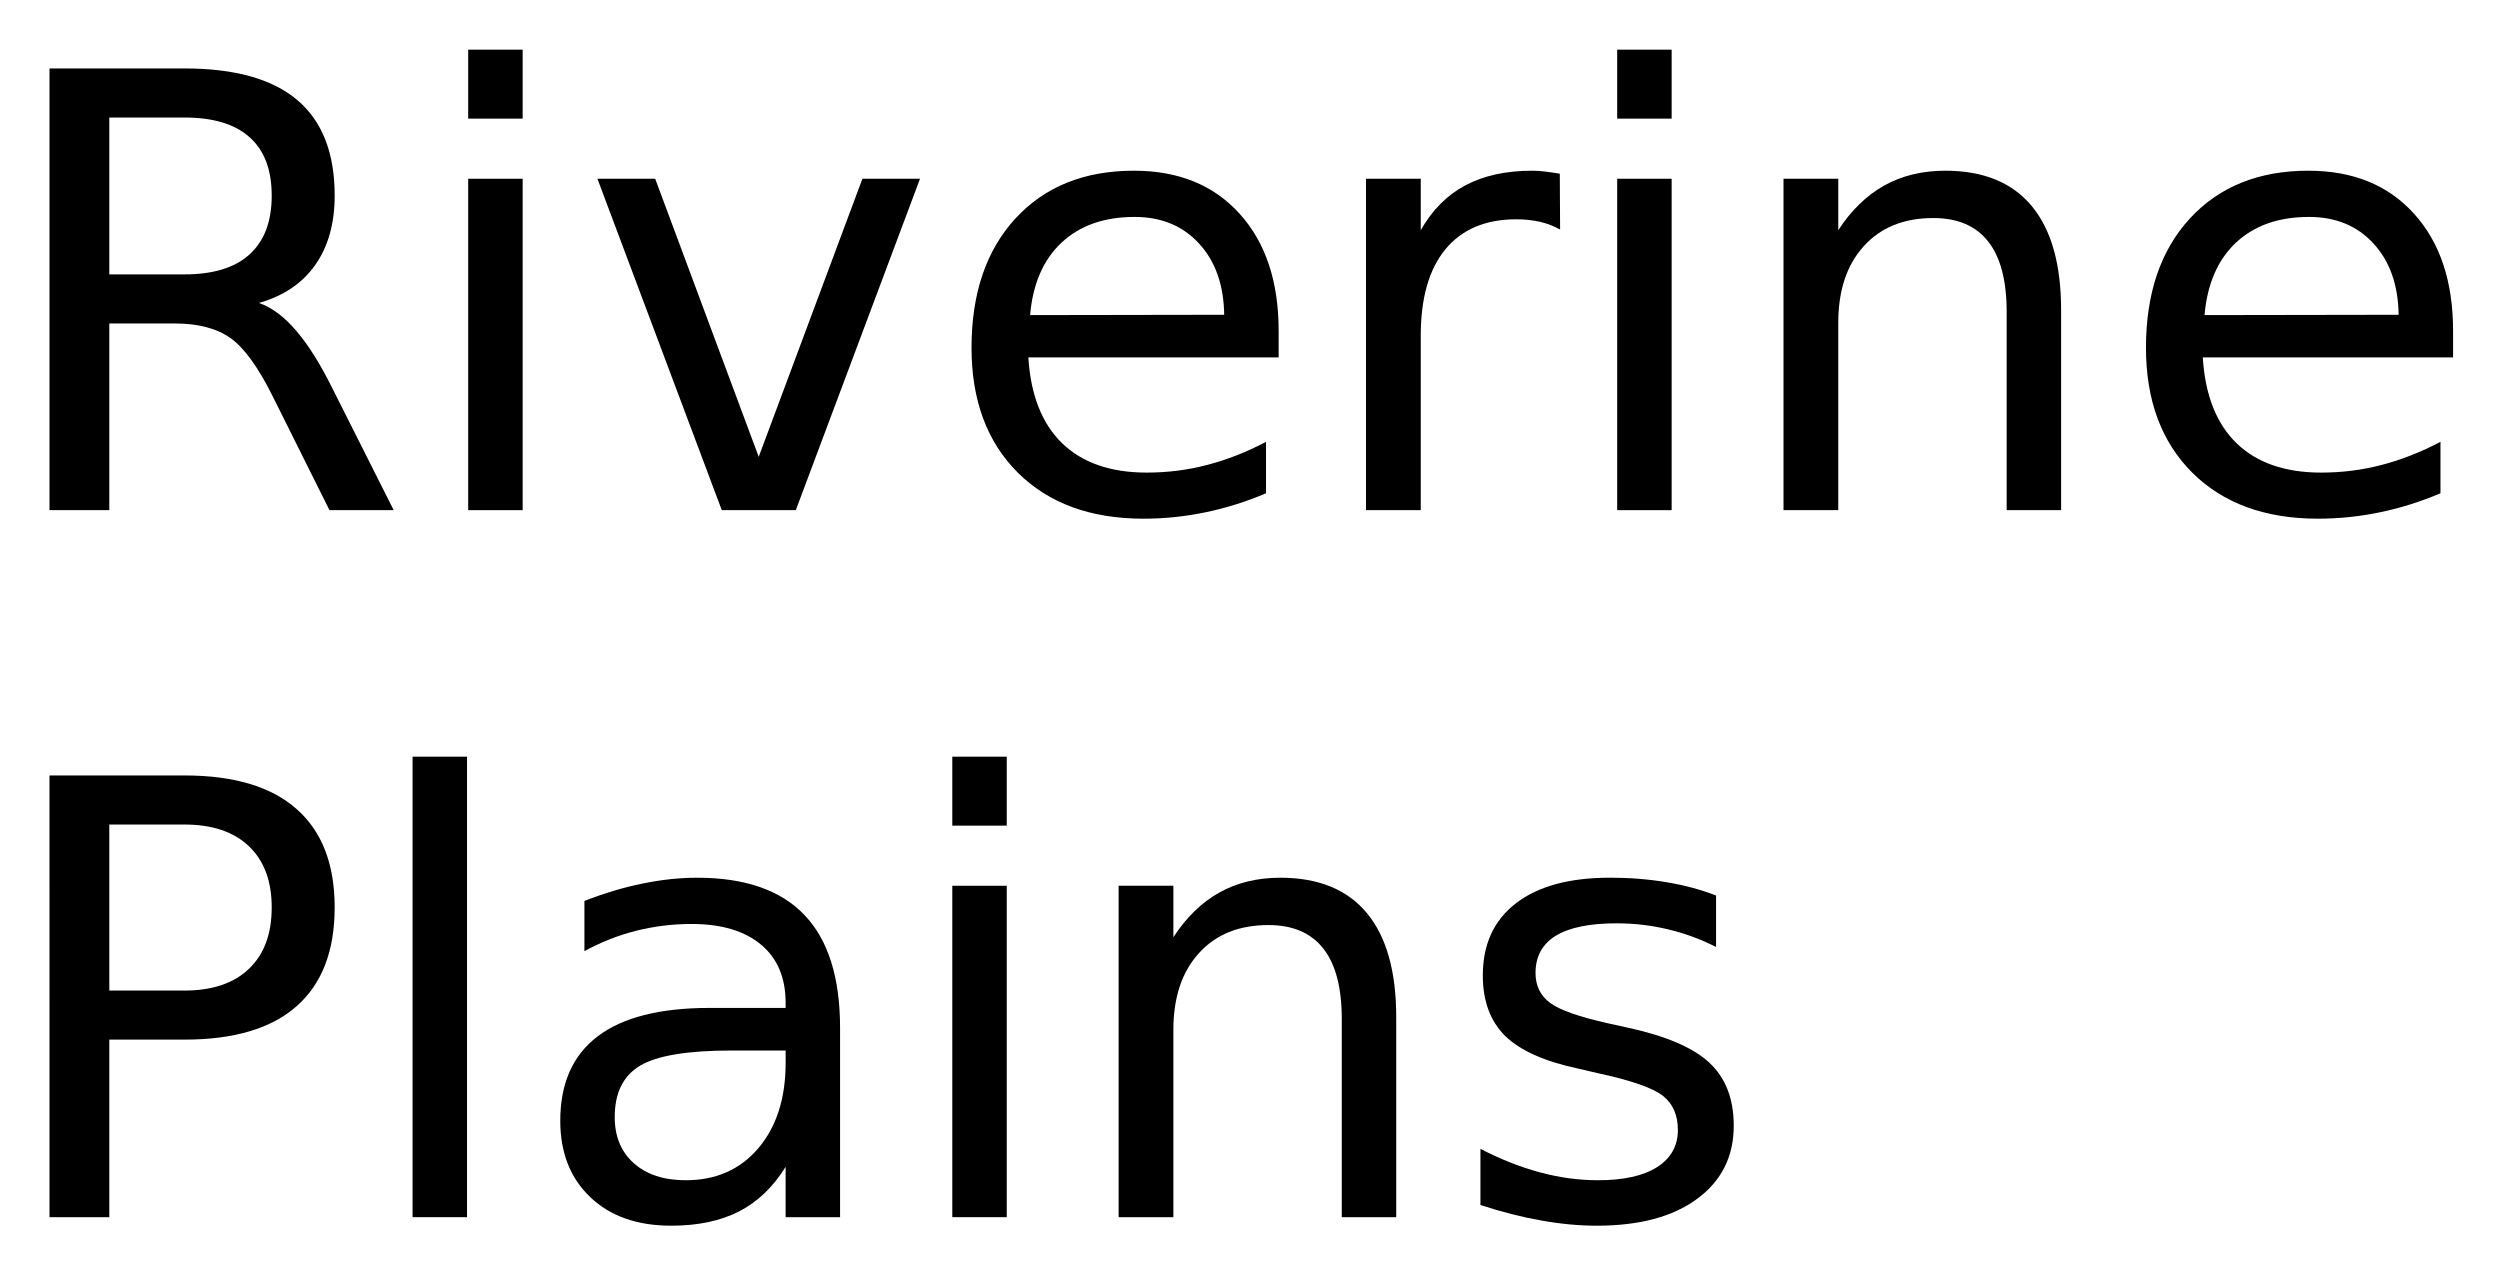
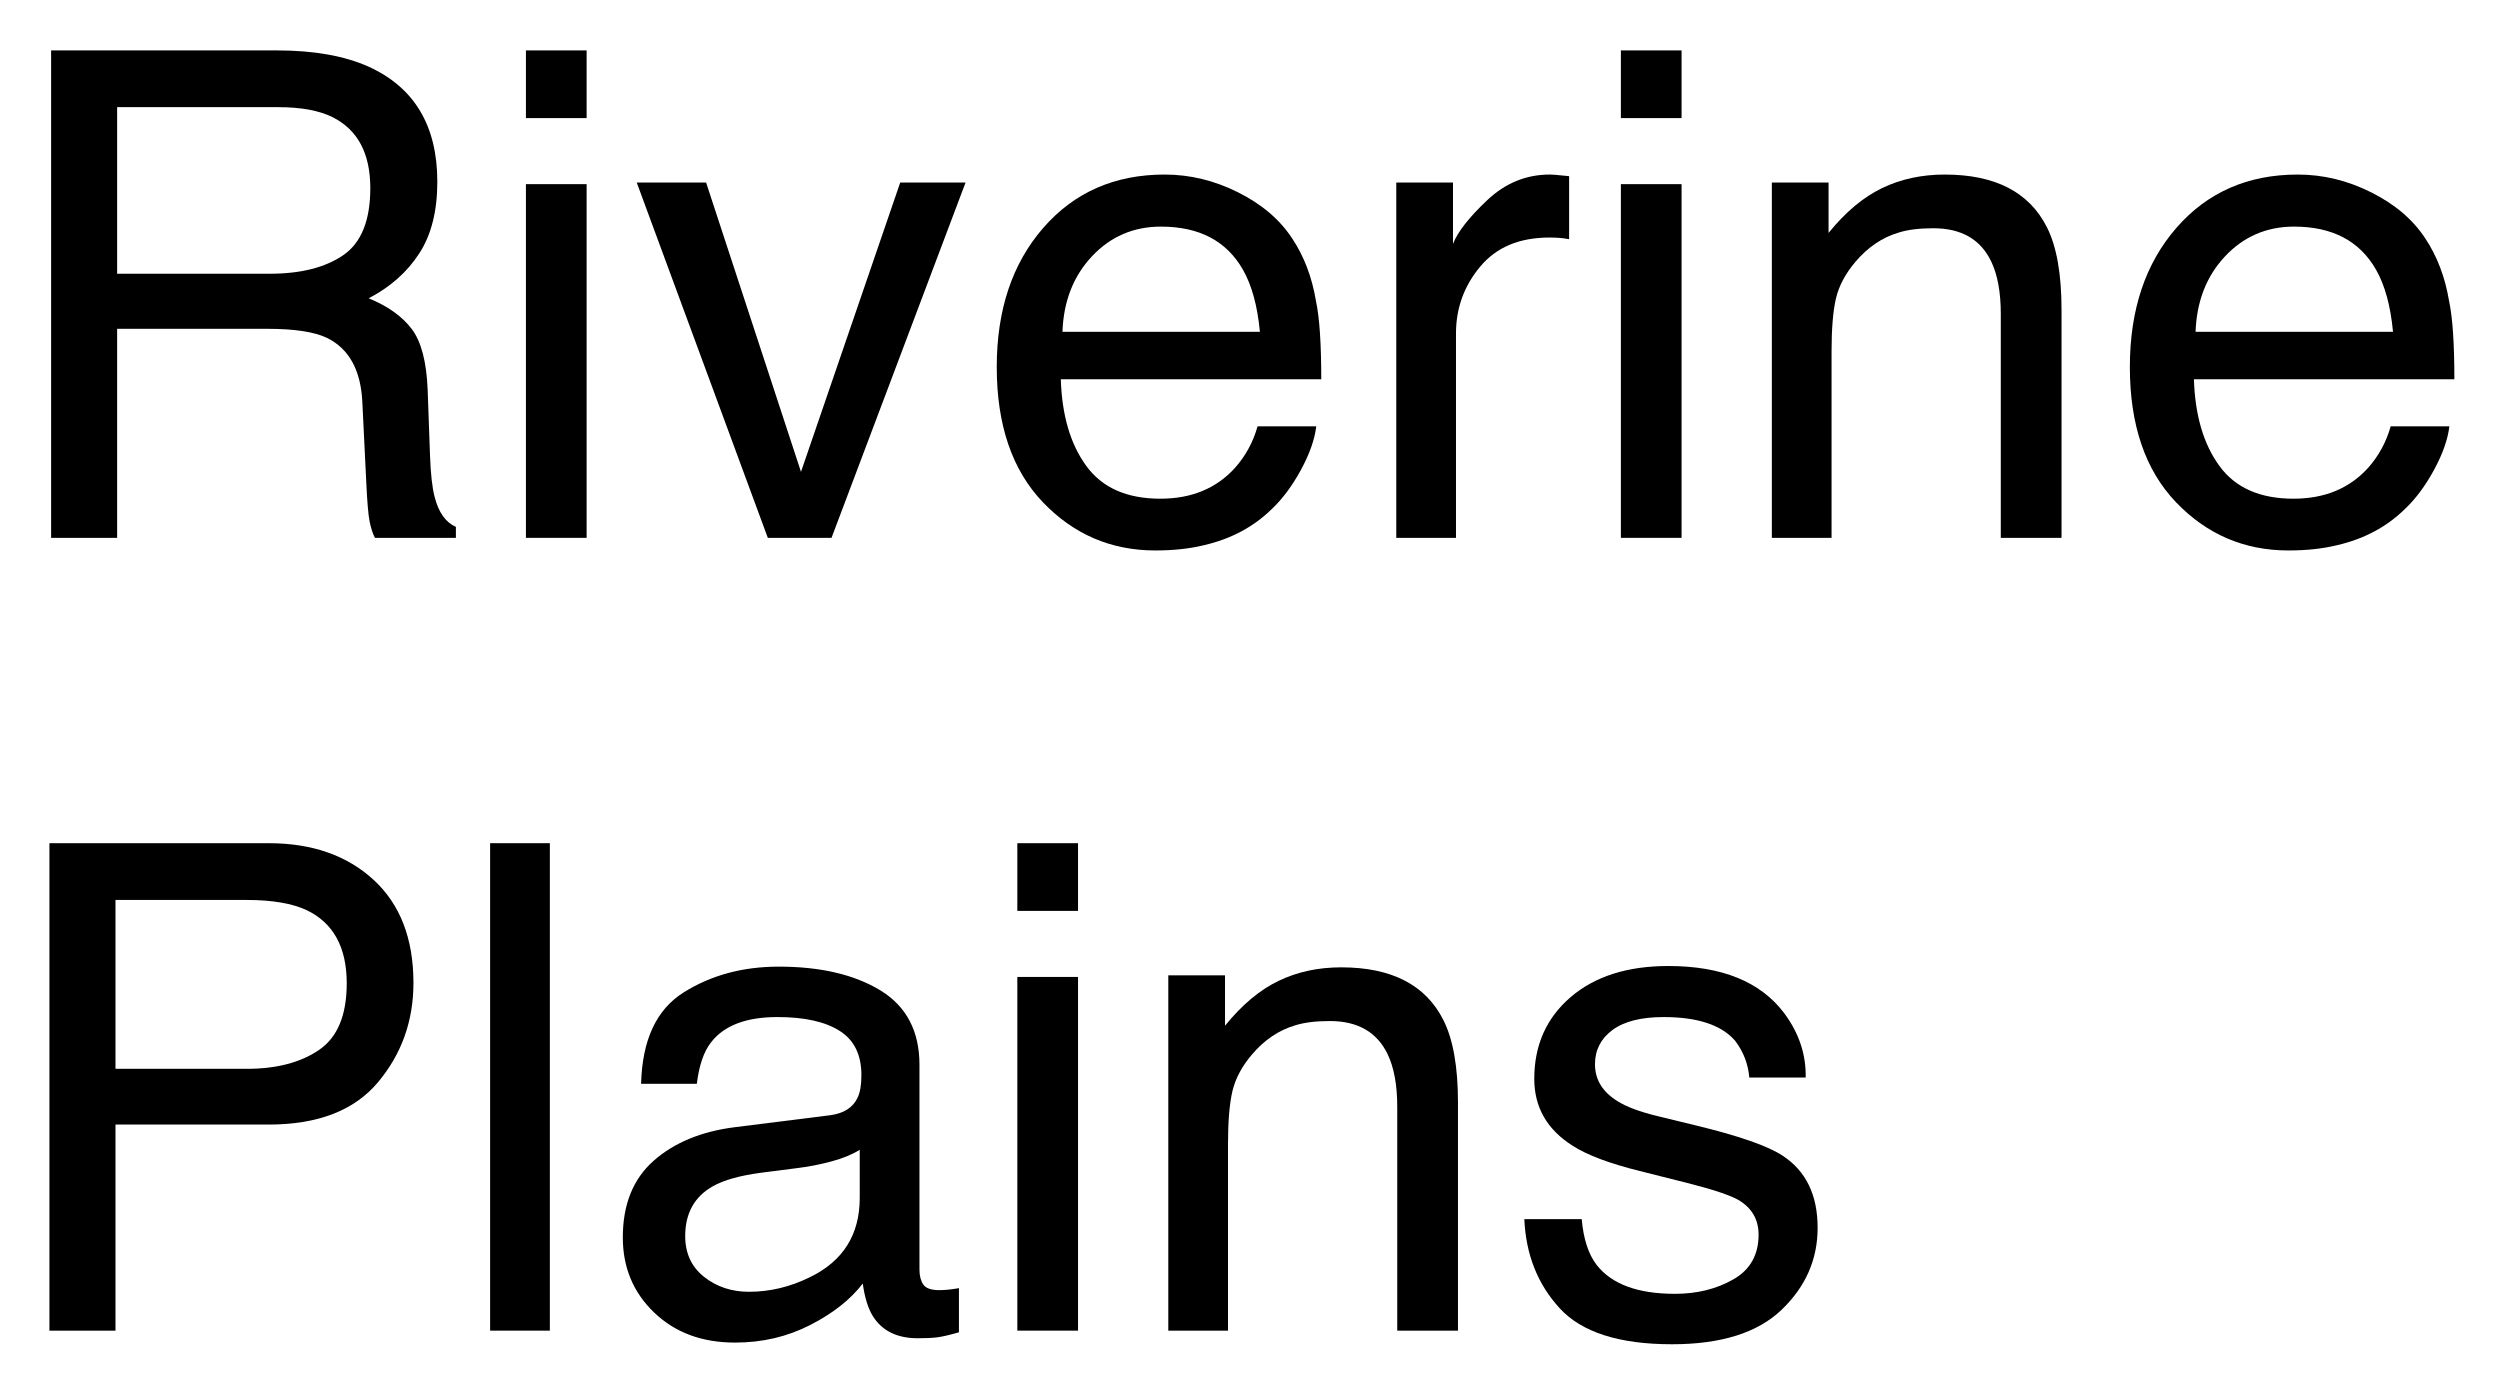
- <svg xmlns="http://www.w3.org/2000/svg" xmlns:xlink="http://www.w3.org/1999/xlink" role="img" viewBox="0.99 -0.51 247.52 126.02">
+ <svg xmlns="http://www.w3.org/2000/svg" xmlns:xlink="http://www.w3.org/1999/xlink" role="img" viewBox="0.76 2.51 220.74 122.74">
  <defs>
-     <path d="M26.625-20.516c1.27.438 2.504 1.359 3.703 2.766 1.207 1.406 2.414 3.34 3.625 5.797L39.969 0h-6.359l-5.594-11.219c-1.449-2.926-2.855-4.867-4.219-5.828-1.355-.957-3.203-1.438-5.547-1.438h-6.438V0H5.891v-43.734H19.25c5 0 8.727 1.047 11.188 3.141 2.457 2.086 3.688 5.234 3.688 9.453 0 2.75-.641 5.039-1.922 6.859-1.273 1.812-3.133 3.07-5.578 3.766zM11.812-38.875v15.531H19.25c2.852 0 5.004-.66 6.453-1.984 1.457-1.32 2.188-3.258 2.188-5.812 0-2.562-.73-4.488-2.188-5.781C24.254-38.223 22.102-38.875 19.25-38.875zm0 0" id="a" />
-     <path d="M5.656-32.812h5.391V0H5.656zm0-12.781h5.391v6.828H5.656zm0 0" id="b" />
-     <path d="M1.781-32.812H7.5L17.75-5.281 28.016-32.812h5.703L21.422 0h-7.328zm0 0" id="c" />
-     <path d="M33.719-17.75v2.625H8.938c.227 3.719 1.344 6.555 3.344 8.5 2.008 1.938 4.801 2.906 8.375 2.906 2.07 0 4.078-.254 6.016-.766 1.945-.508 3.879-1.27 5.797-2.281v5.094c-1.938.824-3.922 1.449-5.953 1.875-2.031.426-4.094.641-6.188.641-5.23 0-9.375-1.52-12.438-4.562C4.836-6.77 3.312-10.891 3.312-16.078c0-5.375 1.445-9.641 4.344-12.797 2.906-3.156 6.816-4.734 11.734-4.734 4.414 0 7.906 1.422 10.469 4.266C32.43-26.5 33.719-22.633 33.719-17.75zm-5.391-1.594c-.043-2.945-.871-5.297-2.484-7.047-1.605-1.758-3.734-2.641-6.391-2.641-3.012 0-5.422.852-7.234 2.547-1.805 1.699-2.84 4.09-3.109 7.172zm0 0" id="d" />
-     <path d="M24.672-27.781c-.605-.344-1.266-.598-1.984-.766-.711-.164-1.496-.25-2.359-.25-3.043 0-5.383.992-7.016 2.969C11.688-23.848 10.875-21 10.875-17.281V0H5.453v-32.812H10.875v5.094c1.125-1.988 2.594-3.469 4.406-4.438 1.82-.969 4.035-1.453 6.641-1.453.363 0 .77.027 1.219.078.445.055.945.125 1.5.219zm0 0" id="e" />
-     <path d="M32.938-19.812V0h-5.391v-19.625c0-3.102-.609-5.426-1.828-6.969-1.211-1.551-3.023-2.328-5.438-2.328-2.918 0-5.215.934-6.891 2.797-1.68 1.855-2.516 4.383-2.516 7.578V0H5.453v-32.812H10.875v5.094c1.281-1.969 2.797-3.441 4.547-4.422 1.75-.977 3.766-1.469 6.047-1.469 3.77 0 6.625 1.168 8.562 3.5 1.938 2.336 2.906 5.766 2.906 10.297zm0 0" id="f" />
-     <path d="M11.812-38.875v16.438H19.25c2.75 0 4.875-.711 6.375-2.141 1.508-1.426 2.266-3.457 2.266-6.094 0-2.613-.758-4.633-2.266-6.062C24.125-38.16 22-38.875 19.25-38.875zm-5.922-4.859H19.25c4.906 0 8.609 1.109 11.109 3.328 2.508 2.211 3.766 5.453 3.766 9.734 0 4.312-1.258 7.574-3.766 9.781-2.5 2.211-6.203 3.312-11.109 3.312h-7.438V0H5.891zm0 0" id="g" />
-     <path d="M5.656-45.594h5.391V0H5.656zm0 0" id="h" />
-     <path d="M20.562-16.5c-4.355 0-7.371.5-9.047 1.5C9.836-14 9-12.301 9-9.906c0 1.918.629 3.438 1.891 4.562 1.258 1.125 2.973 1.688 5.141 1.688 2.988 0 5.383-1.055 7.188-3.172 1.801-2.125 2.703-4.945 2.703-8.469V-16.5zm10.75-2.219V0h-5.391v-4.984c-1.23 1.992-2.762 3.461-4.594 4.406C19.492.367 17.25.844 14.594.844c-3.367 0-6.039-.941-8.016-2.828-1.98-1.883-2.969-4.406-2.969-7.562 0-3.695 1.234-6.484 3.703-8.359s6.156-2.812 11.062-2.812h7.547v-.516c0-2.488-.82-4.41-2.453-5.766-1.625-1.352-3.914-2.031-6.859-2.031-1.875 0-3.703.227-5.484.672-1.773.449-3.48 1.121-5.125 2.016v-4.969c1.977-.77 3.895-1.344 5.75-1.719 1.852-.383 3.66-.578 5.422-.578 4.738 0 8.281 1.234 10.625 3.703 2.344 2.461 3.516 6.188 3.516 11.188zm0 0" id="i" />
-     <path d="M26.578-31.844V-26.75c-1.531-.781-3.121-1.363-4.766-1.75-1.637-.395-3.328-.594-5.078-.594-2.68 0-4.688.414-6.031 1.234-1.336.824-2 2.055-2 3.688 0 1.25.477 2.234 1.438 2.953.957.711 2.879 1.387 5.766 2.031l1.844.406c3.832.824 6.551 1.984 8.156 3.484 1.613 1.492 2.422 3.574 2.422 6.25 0 3.043-1.211 5.453-3.625 7.234C22.297-.039 18.984.844 14.766.844c-1.762 0-3.594-.172-5.5-.516C7.367-.004 5.363-.516 3.25-1.203v-5.562C5.238-5.734 7.203-4.957 9.141-4.438c1.938.523 3.852.781 5.75.781 2.531 0 4.477-.43 5.844-1.297 1.375-.875 2.062-2.102 2.062-3.688 0-1.469-.496-2.594-1.484-3.375-.992-.781-3.152-1.531-6.484-2.25l-1.875-.438c-3.344-.707-5.762-1.785-7.25-3.234-1.48-1.457-2.219-3.457-2.219-6 0-3.082 1.094-5.461 3.281-7.141 2.188-1.688 5.289-2.531 9.312-2.531 2 0 3.875.152 5.625.453 1.758.293 3.383.73 4.875 1.312zm0 0" id="j" />
+     <path d="M24.578-23.32c2.734 0 4.898-.547 6.492-1.641 1.59-1.094 2.387-3.066 2.387-5.918 0-3.066-1.113-5.156-3.34-6.27-1.191-.586-2.781-.879-4.773-.879H11.102v14.707zM5.273-43.039h19.922c3.281 0 5.984.48 8.117 1.438 4.043 1.836 6.062 5.227 6.062 10.164 0 2.578-.531 4.688-1.598 6.328-1.062 1.641-2.551 2.961-4.465 3.957 1.68.684 2.941 1.582 3.793 2.695.848 1.113 1.324 2.918 1.418 5.418l.207 5.773c.059 1.641.195 2.859.41 3.664.352 1.367.977 2.242 1.875 2.633V0h-7.148c-.195-.371-.352-.852-.469-1.438-.117-.586-.215-1.719-.293-3.398l-.352-7.176c-.137-2.812-1.184-4.699-3.137-5.652-1.113-.527-2.859-.793-5.242-.793H11.102V0H5.273zm0 0" id="a" />
+     <path d="M3.867-31.23h5.359V0H3.867zm0-11.809h5.359v5.977H3.867zm0 0" id="b" />
+     <path d="M6.445-31.375l8.379 25.547L23.586-31.375h5.77L17.52 0h-5.625L.32-31.375zm0 0" id="c" />
+     <path d="M16.934-32.078c2.227 0 4.387.52 6.473 1.566 2.09 1.043 3.684 2.395 4.777 4.059 1.055 1.582 1.758 3.426 2.109 5.535.312 1.445.469 3.75.469 6.914H7.766c.098 3.184.848 5.738 2.254 7.66 1.406 1.926 3.582 2.887 6.535 2.887 2.754 0 4.949-.91 6.59-2.723.938-1.055 1.602-2.277 1.992-3.664h5.184c-.137 1.152-.59 2.438-1.359 3.852-.773 1.418-1.637 2.574-2.594 3.473C24.766-.957 22.781.098 20.422.645c-1.27.312-2.707.469-4.309.469-3.906 0-7.215-1.422-9.934-4.262-2.715-2.844-4.07-6.82-4.07-11.938 0-5.039 1.367-9.133 4.102-12.277 2.734-3.145 6.309-4.715 10.723-4.715zm8.41 13.883c-.215-2.285-.715-4.109-1.496-5.477-1.445-2.539-3.855-3.809-7.238-3.809-2.422 0-4.453.875-6.094 2.621-1.641 1.75-2.508 3.969-2.605 6.664zm0 0" id="d" />
+     <path d="M4.016-31.375h5.008v5.418c.41-1.055 1.414-2.34 3.016-3.852 1.602-1.516 3.449-2.27 5.539-2.27.098 0 .266.008.5.027.234.02.633.059 1.199.117v5.566c-.312-.059-.602-.098-.863-.117-.266-.02-.555-.031-.867-.031-2.656 0-4.695.855-6.121 2.566C10-22.242 9.289-20.273 9.289-18.047V0H4.016zm0 0" id="e" />
+     <path d="M3.867-31.375H8.875v4.453c1.484-1.836 3.059-3.156 4.719-3.957 1.66-.801 3.508-1.199 5.539-1.199 4.453 0 7.461 1.551 9.023 4.656.859 1.699 1.289 4.133 1.289 7.297V0h-5.363v-19.773c0-1.914-.285-3.461-.848-4.633-.938-1.953-2.641-2.93-5.102-2.93-1.25 0-2.273.129-3.074.383-1.445.43-2.715 1.289-3.809 2.578-.879 1.035-1.449 2.105-1.715 3.207-.262 1.105-.395 2.684-.395 4.73V0H3.867zm0 0" id="f" />
+     <path d="M5.125-43.039h19.367c3.828 0 6.914 1.082 9.258 3.238 2.344 2.16 3.516 5.191 3.516 9.098 0 3.359-1.047 6.285-3.133 8.773-2.09 2.492-5.305 3.734-9.641 3.734H10.957V0H5.125zm26.25 12.367c0-3.164-1.172-5.312-3.516-6.445-1.289-.605-3.055-.91-5.301-.91H10.957v14.91H22.559c2.617 0 4.742-.555 6.371-1.668 1.633-1.113 2.445-3.074 2.445-5.887zm0 0" id="g" />
+     <path d="M4.016-43.039h5.273V0H4.016zm0 0" id="h" />
+     <path d="M7.91-8.352c0 1.523.559 2.727 1.668 3.605 1.113.879 2.434 1.316 3.957 1.316 1.855 0 3.652-.43 5.391-1.289 2.93-1.426 4.395-3.758 4.395-7v-4.25c-.645.41-1.477.754-2.492 1.027-1.016.273-2.008.469-2.984.586l-3.195.41c-1.914.254-3.352.656-4.305 1.203-1.621.918-2.434 2.383-2.434 4.391zm12.773-10.664c1.211-.156 2.02-.664 2.434-1.523.234-.469.352-1.141.352-2.02 0-1.797-.641-3.102-1.922-3.91-1.277-.812-3.109-1.219-5.492-1.219-2.754 0-4.707.742-5.859 2.227-.645.82-1.062 2.043-1.258 3.664H4.016c.098-3.867 1.352-6.559 3.762-8.07 2.414-1.516 5.211-2.273 8.395-2.273 3.691 0 6.688.703 8.992 2.109 2.285 1.406 3.43 3.594 3.43 6.562v18.078c0 .547.113.984.336 1.32.227.332.699.496 1.422.496.234 0 .5-.016.789-.043.293-.031.609-.074.938-.133V.148c-.82.234-1.445.379-1.875.438-.43.059-1.016.086-1.758.086-1.816 0-3.133-.641-3.953-1.93-.43-.684-.734-1.652-.906-2.902C22.512-2.754 20.969-1.531 18.953-.5 16.941.535 14.727 1.055 12.305 1.055c-2.91 0-5.289-.883-7.133-2.652-1.848-1.766-2.77-3.98-2.77-6.637 0-2.91.91-5.164 2.723-6.766 1.816-1.602 4.203-2.586 7.148-2.961zm0 0" id="i" />
+     <path d="M7-9.844c.156 1.758.598 3.105 1.32 4.043C9.648-4.102 11.953-3.25 15.234-3.25c1.953 0 3.672-.426 5.156-1.277C21.875-5.375 22.617-6.688 22.617-8.469c0-1.348-.594-2.371-1.789-3.074-.762-.43-2.266-.926-4.508-1.496l-4.191-1.055C9.453-14.758 7.48-15.5 6.211-16.32 3.945-17.746 2.812-19.719 2.812-22.234c0-2.969 1.07-5.375 3.207-7.211 2.141-1.836 5.016-2.75 8.629-2.75 4.727 0 8.133 1.383 10.227 4.156 1.309 1.758 1.941 3.656 1.902 5.688h-4.98c-.098-1.191-.516-2.277-1.258-3.254-1.211-1.387-3.312-2.082-6.301-2.082-1.992 0-3.5.383-4.527 1.145-1.023.762-1.539 1.77-1.539 3.02 0 1.367.676 2.461 2.023 3.281.781.488 1.934.914 3.457 1.289l3.488.848c3.789.918 6.328 1.809 7.617 2.668 2.051 1.348 3.074 3.465 3.074 6.355 0 2.793-1.059 5.207-3.18 7.238C22.535.188 19.305 1.203 14.969 1.203c-4.668 0-7.973-1.062-9.914-3.18-1.945-2.121-2.984-4.742-3.121-7.867zm0 0" id="j" />
  </defs>
  <use y="50" xlink:href="#a" />
-   <use x="41.689" y="50" xlink:href="#b" />
-   <use x="58.359" y="50" xlink:href="#c" />
-   <use x="93.867" y="50" xlink:href="#d" />
-   <use x="130.781" y="50" xlink:href="#e" />
-   <use x="155.449" y="50" xlink:href="#b" />
-   <use x="172.119" y="50" xlink:href="#f" />
-   <use x="210.146" y="50" xlink:href="#d" />
+   <use x="43.33" y="50" xlink:href="#b" />
+   <use x="56.66" y="50" xlink:href="#c" />
+   <use x="86.66" y="50" xlink:href="#d" />
+   <use x="120.029" y="50" xlink:href="#e" />
+   <use x="140.01" y="50" xlink:href="#b" />
+   <use x="153.34" y="50" xlink:href="#f" />
+   <use x="186.709" y="50" xlink:href="#d" />
  <g>
    <use y="120" xlink:href="#g" />
-     <use x="36.182" y="120" xlink:href="#h" />
-     <use x="52.852" y="120" xlink:href="#i" />
-     <use x="89.619" y="120" xlink:href="#b" />
-     <use x="106.289" y="120" xlink:href="#f" />
-     <use x="144.316" y="120" xlink:href="#j" />
+     <use x="40.02" y="120" xlink:href="#h" />
+     <use x="53.35" y="120" xlink:href="#i" />
+     <use x="86.719" y="120" xlink:href="#b" />
+     <use x="100.049" y="120" xlink:href="#f" />
+     <use x="133.418" y="120" xlink:href="#j" />
  </g>
</svg>
